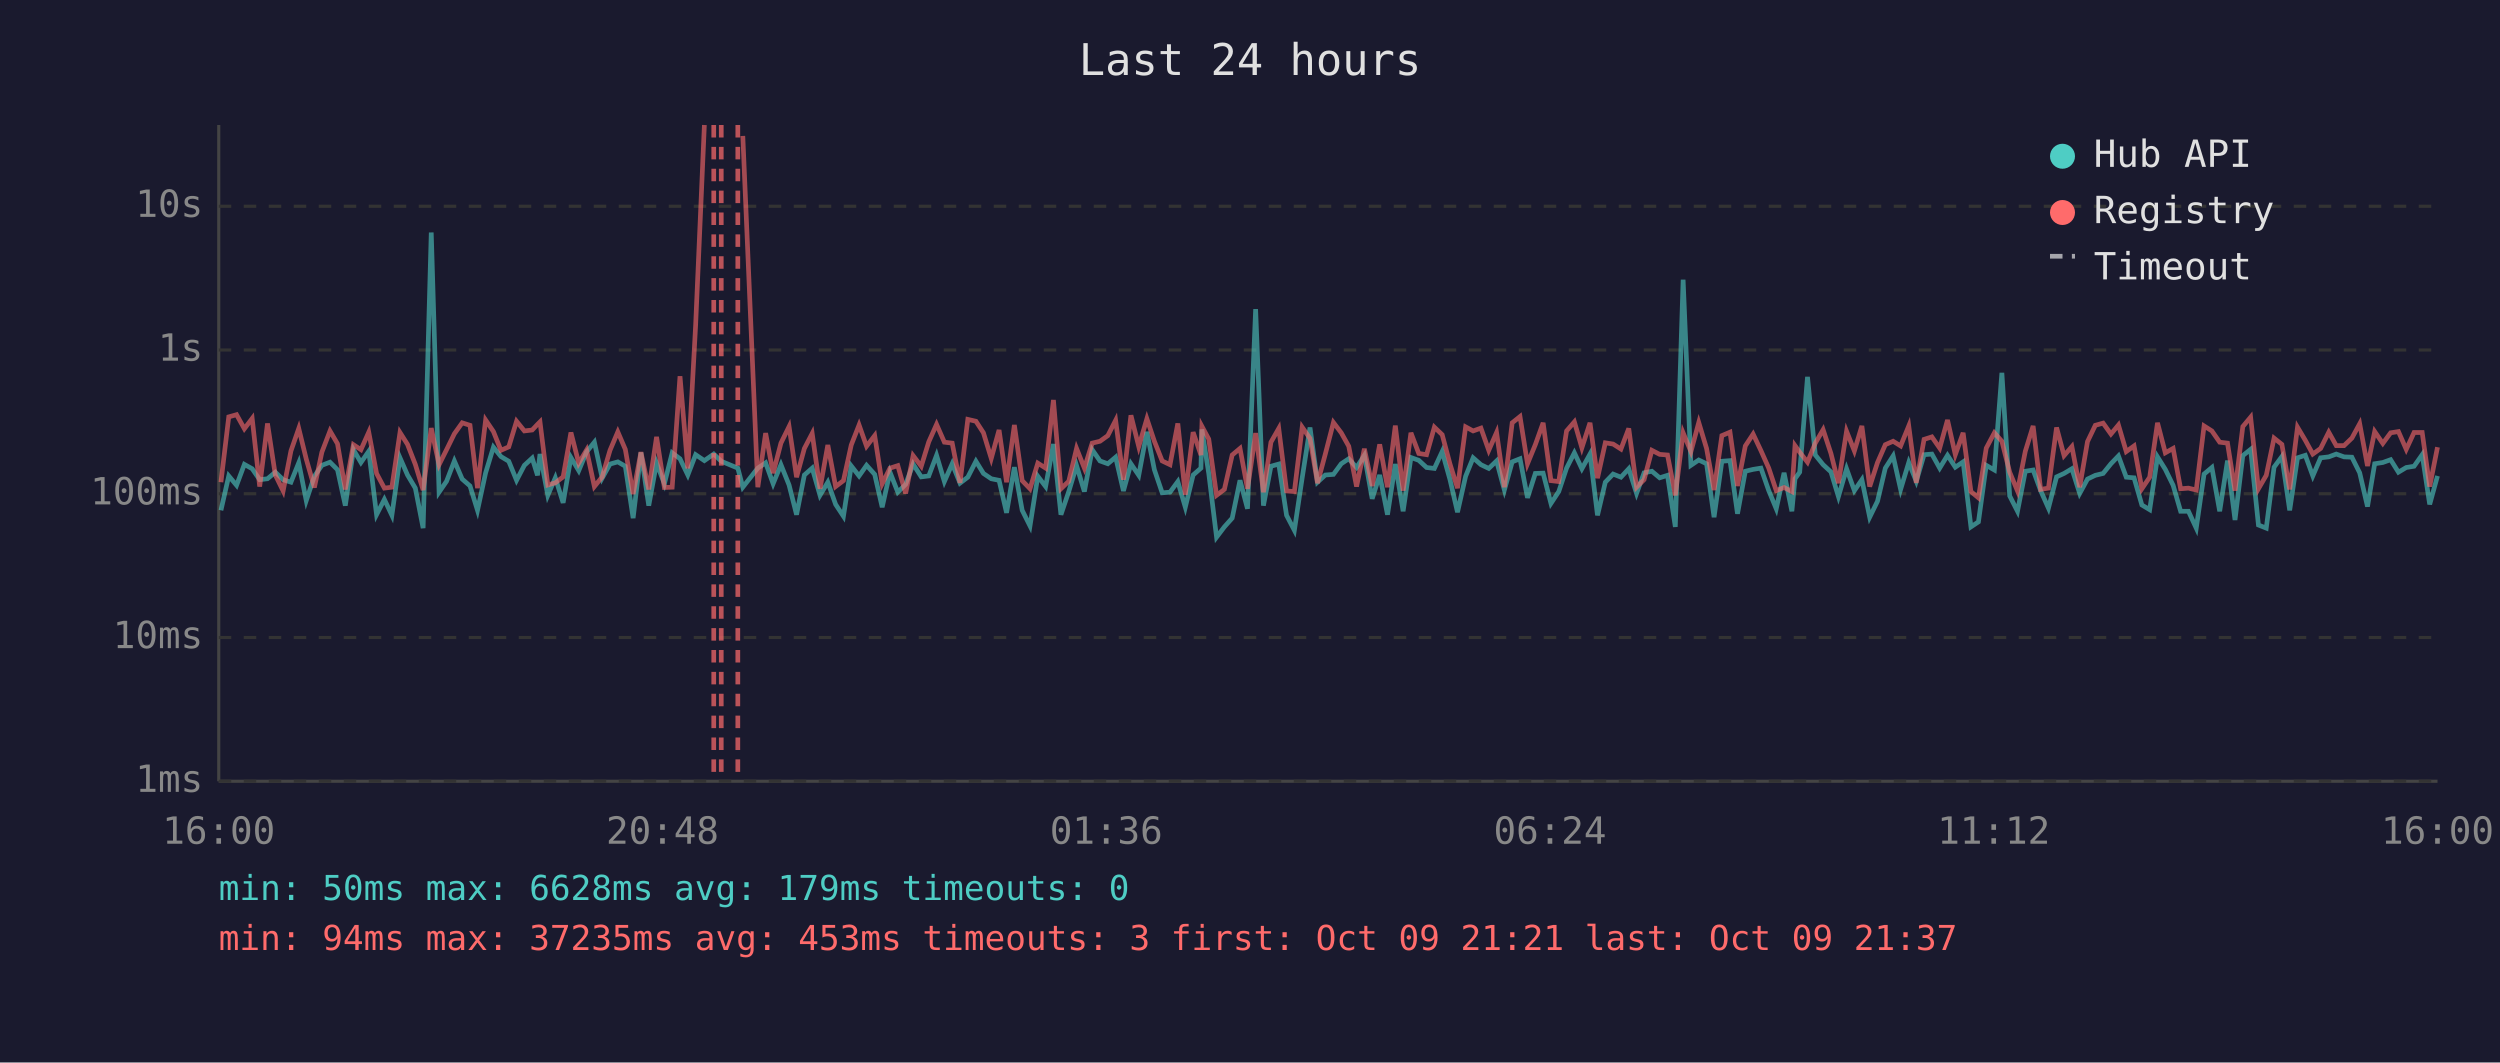
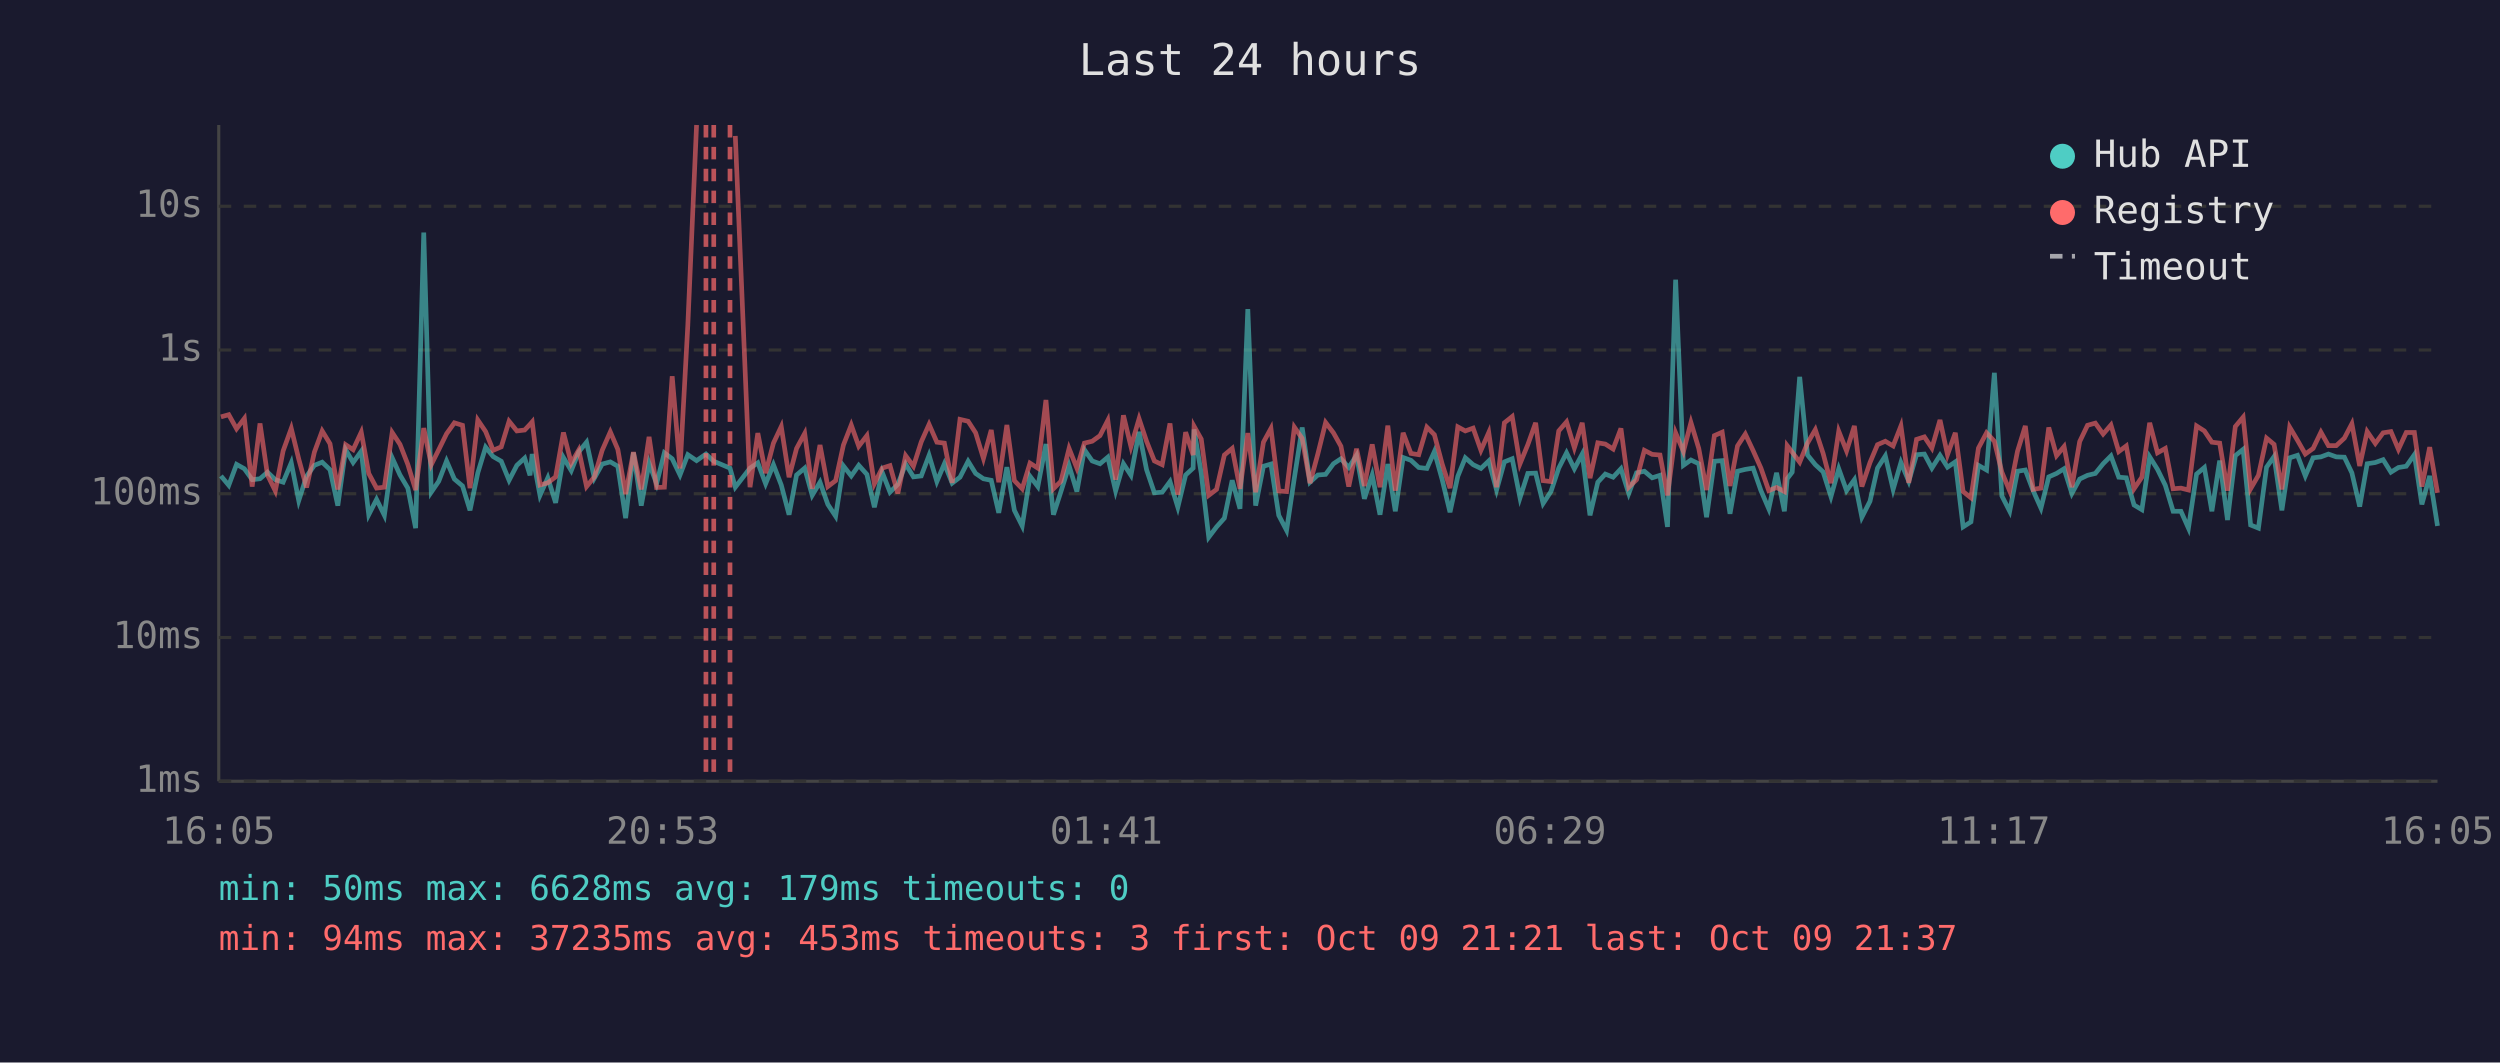
<svg xmlns="http://www.w3.org/2000/svg" viewBox="0 0 800 340" font-family="monospace" font-size="12">
  <rect width="800" height="340" fill="#1a1a2e" />
  <text x="400" y="24" fill="#e0e0e0" font-size="14" text-anchor="middle">Last 24 hours</text>
  <line x1="70" y1="40" x2="70" y2="250" stroke="#444" stroke-width="1" />
  <line x1="70" y1="250" x2="780" y2="250" stroke="#444" stroke-width="1" />
  <line x1="70" y1="250" x2="780" y2="250" stroke="#333" stroke-width="1" stroke-dasharray="4" />
  <text x="65" y="250" fill="#888" text-anchor="end" dominant-baseline="middle">1ms</text>
  <line x1="70" y1="204" x2="780" y2="204" stroke="#333" stroke-width="1" stroke-dasharray="4" />
  <text x="65" y="204" fill="#888" text-anchor="end" dominant-baseline="middle">10ms</text>
  <line x1="70" y1="158" x2="780" y2="158" stroke="#333" stroke-width="1" stroke-dasharray="4" />
  <text x="65" y="158" fill="#888" text-anchor="end" dominant-baseline="middle">100ms</text>
  <line x1="70" y1="112" x2="780" y2="112" stroke="#333" stroke-width="1" stroke-dasharray="4" />
  <text x="65" y="112" fill="#888" text-anchor="end" dominant-baseline="middle">1s</text>
  <line x1="70" y1="66" x2="780" y2="66" stroke="#333" stroke-width="1" stroke-dasharray="4" />
  <text x="65" y="66" fill="#888" text-anchor="end" dominant-baseline="middle">10s</text>
-   <text x="70" y="270" fill="#888" text-anchor="middle">16:00</text>
-   <text x="212" y="270" fill="#888" text-anchor="middle">20:48</text>
-   <text x="354" y="270" fill="#888" text-anchor="middle">01:36</text>
-   <text x="496" y="270" fill="#888" text-anchor="middle">06:24</text>
-   <text x="638" y="270" fill="#888" text-anchor="middle">11:12</text>
-   <text x="780" y="270" fill="#888" text-anchor="middle">16:00</text>
-   <polyline points="70.7,163.3 73.2,152.3 75.7,155.3 78.2,148.6 80.7,150.0 83.1,153.5 85.6,153.2 88.1,151.1 90.6,153.5 93.1,154.3 95.6,148.1 98.0,160.2 100.6,152.4 103.0,148.9 105.6,147.9 108.0,150.3 110.5,161.8 113.1,143.9 115.5,148.0 118.0,144.4 120.5,164.7 123.0,159.8 125.4,164.9 128.0,146.5 130.4,152.0 132.9,156.2 135.4,169.0 138.0,74.4 140.5,157.5 142.9,154.0 145.4,147.5 147.9,153.3 150.4,155.5 152.8,163.3 155.4,151.3 157.9,143.1 160.3,146.1 162.8,147.6 165.3,153.7 167.8,148.9 170.3,146.6 172.0,152.1 172.8,145.3 175.3,158.5 177.7,152.9 180.2,160.9 182.7,146.4 185.2,150.6 187.7,144.6 190.2,141.5 192.7,153.0 195.2,148.5 197.7,147.8 200.1,149.2 202.6,165.8 205.1,144.8 207.6,161.8 210.1,148.2 212.6,154.8 215.1,144.9 217.6,146.8 220.1,152.0 222.6,145.5 225.4,147.4 228.4,145.3 230.8,147.6 236.1,149.8 237.7,155.9 242.5,149.8 245.0,148.1 247.4,154.8 249.9,148.7 252.5,155.2 254.9,164.7 257.4,152.0 259.9,149.8 262.4,158.5 264.9,154.3 267.4,161.4 269.9,165.2 272.4,149.1 274.9,152.3 277.3,148.9 279.9,151.8 282.3,162.3 284.8,151.1 287.3,157.5 289.8,155.0 292.2,148.5 294.8,152.6 297.2,152.3 299.7,145.7 302.2,154.1 304.7,148.4 307.2,154.6 309.7,152.7 312.3,147.6 314.7,151.5 317.2,153.2 319.7,153.7 322.1,164.1 324.6,149.5 327.1,163.3 329.6,168.3 332.1,152.4 334.6,155.7 337.1,142.1 339.5,164.7 342.0,157.3 344.5,149.0 347.0,157.3 349.5,143.9 352.0,147.5 354.5,148.4 357.0,146.3 359.5,157.1 361.9,148.4 364.4,152.1 367.0,138.2 369.4,150.3 371.9,157.7 374.4,157.5 376.9,154.1 379.3,162.3 381.8,152.0 384.3,149.8 384.6,137.4 386.8,151.5 389.3,171.9 391.8,168.6 394.3,165.8 396.8,153.7 399.2,162.8 401.8,98.9 404.3,161.8 406.7,149.2 409.2,148.5 411.7,164.9 414.2,169.7 416.7,152.9 419.2,136.8 421.6,154.3 424.1,152.0 426.7,151.8 429.2,148.4 431.6,146.8 434.1,149.6 436.6,145.7 439.1,159.6 441.5,152.0 444.0,164.7 446.5,148.5 449.0,163.6 451.5,146.4 454.0,147.3 456.5,149.6 459.0,149.9 461.5,144.5 464.0,153.5 466.4,163.9 469.0,152.4 471.4,146.5 473.9,148.7 476.4,149.9 478.9,147.5 481.4,156.8 483.9,147.8 486.4,146.8 488.8,159.3 491.3,151.5 493.8,151.4 496.3,161.1 498.8,157.3 501.3,149.8 503.8,144.9 506.2,150.0 508.8,145.3 511.2,164.9 513.7,154.3 516.2,151.7 518.7,152.7 521.2,150.0 523.7,157.9 526.1,151.3 528.6,150.8 531.1,152.9 533.6,152.1 536.1,168.6 538.6,89.5 541.1,148.9 543.6,147.2 546.1,148.4 548.5,165.5 551.0,147.6 553.6,147.4 556.0,164.4 558.5,150.8 561.0,150.2 563.5,149.8 566.0,157.0 568.4,162.8 570.9,151.3 573.4,163.6 574.4,153.2 575.9,151.1 578.4,120.6 580.9,145.6 583.4,148.7 585.9,151.0 588.3,158.9 590.9,150.0 593.4,157.0 595.8,153.5 598.3,165.5 600.8,160.4 603.3,149.8 605.8,145.9 608.2,156.6 610.8,148.0 613.2,154.0 615.7,145.5 618.2,145.3 620.7,149.8 623.2,145.7 625.7,149.5 628.2,147.8 630.7,168.6 633.1,167.0 635.6,148.9 638.2,150.4 640.6,119.3 643.1,158.7 645.6,163.6 648.1,150.8 650.6,150.4 653.0,157.0 655.5,162.6 658.1,152.6 660.5,151.5 663.0,150.0 665.5,157.9 668.0,153.3 670.5,152.1 673.0,151.5 675.5,148.4 677.9,145.9 680.4,152.7 682.9,152.9 685.4,161.6 687.9,163.1 690.4,146.2 692.9,150.2 695.4,155.3 697.8,163.6 700.3,163.6 702.8,169.0 705.3,151.7 707.8,149.6 710.3,163.6 712.8,147.4 715.2,166.4 717.7,145.8 720.2,143.8 722.7,168.0 725.2,169.0 727.7,149.5 730.2,146.1 732.7,163.3 735.2,146.5 737.7,145.7 740.1,152.3 742.6,146.5 745.2,146.2 747.6,145.3 750.1,146.2 752.6,146.3 755.1,151.3 757.6,162.1 759.9,148.4 762.5,148.0 765.0,147.1 767.5,151.1 770.0,149.6 772.5,149.2 775.1,145.5 777.5,161.4 780.0,152.3" fill="none" stroke="#4ecdc4" stroke-width="1.5" opacity="0.6" />
-   <polyline points="70.7,154.3 73.2,133.4 75.7,132.7 78.2,137.2 80.7,133.9 83.1,155.7 85.6,135.5 88.1,152.0 90.6,157.1 93.1,144.3 95.6,137.1 98.0,146.9 100.6,156.0 103.0,144.7 105.6,137.9 108.0,142.0 110.5,156.6 113.1,142.3 115.5,143.9 118.0,138.3 120.5,151.5 123.0,156.2 125.4,155.9 128.0,138.4 130.4,142.2 132.9,148.6 135.4,156.8 138.0,137.0 140.5,148.7 142.9,143.9 145.4,138.8 147.9,135.3 150.4,136.1 152.8,156.2 155.4,134.4 157.9,138.1 160.3,144.1 162.8,143.0 165.3,134.8 167.8,137.9 170.3,137.6 172.0,135.8 172.8,135.0 175.3,155.2 177.7,154.5 180.2,152.6 182.7,138.4 185.2,148.2 187.7,144.0 190.2,155.7 192.7,152.6 195.2,144.1 197.7,138.2 200.1,143.8 202.6,158.1 205.1,144.7 207.6,156.6 210.1,139.8 212.6,156.0 215.1,155.9 217.6,120.4 220.1,149.9 222.6,104.1 225.4,40.0" fill="none" stroke="#ff6b6b" stroke-width="1.5" opacity="0.6" />
-   <polyline points="237.7,43.5 242.5,155.9 245.0,138.6 247.4,151.4 249.9,141.8 252.5,136.5 254.9,152.7 257.4,143.5 259.9,138.7 262.4,156.4 264.9,142.4 267.4,155.7 269.9,153.8 272.4,142.4 274.9,136.0 277.3,142.8 279.9,139.4 282.3,154.8 284.8,149.8 287.3,149.0 289.8,157.9 292.2,145.8 294.8,149.2 297.2,141.4 299.7,135.8 302.2,141.5 304.7,141.8 307.2,154.5 309.7,134.2 312.3,134.8 314.7,138.5 317.2,146.7 319.7,137.6 322.1,154.3 324.6,136.0 327.1,153.8 329.6,156.4 332.1,148.2 334.6,149.8 337.1,128.0 339.5,156.4 342.0,154.0 344.5,143.5 347.0,149.8 349.5,141.8 352.0,141.2 354.5,139.4 357.0,134.5 359.5,153.5 361.9,132.9 364.4,142.9 367.0,134.0 369.4,141.2 371.9,147.5 374.4,148.7 376.9,135.5 379.3,158.3 381.8,138.3 384.3,145.6 384.6,136.4 386.8,140.5 389.3,158.5 391.8,156.6 394.3,145.6 396.8,143.5 399.2,156.4 401.8,138.6 404.3,157.5 406.7,141.5 409.2,137.1 411.7,157.1 414.2,157.3 416.7,136.7 419.2,140.3 421.6,154.6 424.1,145.3 426.7,135.2 429.2,138.5 431.6,142.8 434.1,155.7 436.6,143.6 439.1,155.5 441.5,142.2 444.0,155.9 446.5,136.2 449.0,157.0 451.5,138.5 454.0,145.1 456.5,145.5 459.0,136.7 461.5,139.1 464.0,148.5 466.4,156.2 469.0,136.6 471.4,137.9 473.9,137.0 476.4,144.1 478.9,138.4 481.4,155.9 483.9,135.3 486.4,133.3 488.8,148.4 491.3,142.3 493.8,135.3 496.3,153.8 498.8,154.1 501.3,137.9 503.8,135.0 506.2,143.3 508.8,135.3 511.2,153.0 513.7,141.7 516.2,142.1 518.7,143.7 521.2,137.1 523.7,155.9 526.1,153.5 528.6,144.1 531.1,145.4 533.6,145.6 536.1,158.5 538.6,138.5 541.1,144.5 543.6,135.2 546.1,143.5 548.5,156.8 551.0,139.4 553.6,138.3 556.0,155.5 558.5,142.7 561.0,138.9 563.5,144.2 566.0,149.8 568.4,157.0 570.9,156.0 573.4,157.3 574.4,142.6 575.9,144.7 578.4,147.9 580.9,141.8 583.4,137.5 585.9,145.1 588.3,154.6 590.9,138.0 593.4,144.3 595.8,136.3 598.3,155.7 600.8,148.0 603.3,142.3 605.8,141.2 608.2,142.7 610.8,136.3 613.2,154.5 615.7,140.6 618.2,139.8 620.7,143.4 623.2,134.4 625.7,145.5 628.2,138.5 630.7,157.3 633.1,159.3 635.6,143.4 638.2,138.5 640.6,141.2 643.1,151.1 645.6,157.1 648.1,144.4 650.6,136.3 653.0,156.6 655.5,156.2 658.1,136.8 660.5,145.8 663.0,142.9 665.5,155.9 668.0,141.3 670.5,136.1 673.0,135.4 675.5,138.9 677.9,136.0 680.4,144.5 682.9,142.7 685.4,156.4 687.9,152.7 690.4,135.3 692.9,144.9 695.4,143.5 697.8,156.4 700.3,156.2 702.8,156.8 705.3,136.3 707.8,137.9 710.3,141.5 712.8,141.8 715.2,157.0 717.7,136.5 720.2,133.5 722.7,156.4 725.2,152.1 727.7,140.2 730.2,142.2 732.7,156.6 735.2,136.7 737.7,140.9 740.1,145.3 742.6,143.5 745.2,138.3 747.6,142.6 750.1,142.6 752.6,140.2 755.1,135.6 757.6,149.1 759.9,138.1 762.5,141.9 765.0,138.5 767.5,138.1 770.0,143.8 772.5,138.4 775.1,138.4 777.5,155.7 780.0,143.1" fill="none" stroke="#ff6b6b" stroke-width="1.5" opacity="0.6" />
+   <text x="70" y="270" fill="#888" text-anchor="middle">16:05</text>
+   <text x="212" y="270" fill="#888" text-anchor="middle">20:53</text>
+   <text x="354" y="270" fill="#888" text-anchor="middle">01:41</text>
+   <text x="496" y="270" fill="#888" text-anchor="middle">06:29</text>
+   <text x="638" y="270" fill="#888" text-anchor="middle">11:17</text>
+   <text x="780" y="270" fill="#888" text-anchor="middle">16:05</text>
+   <polyline points="70.7,152.3 73.2,155.3 75.7,148.6 78.2,150.0 80.7,153.5 83.2,153.2 85.6,151.1 88.1,153.5 90.6,154.3 93.2,148.1 95.6,160.2 98.1,152.4 100.6,148.9 103.1,147.9 105.6,150.3 108.1,161.8 110.6,143.9 113.0,148.0 115.6,144.4 118.0,164.7 120.5,159.8 123.0,164.9 125.5,146.5 128.0,152.0 130.5,156.2 133.0,169.0 135.6,74.4 138.0,157.5 140.4,154.0 142.9,147.5 145.4,153.3 148.0,155.5 150.4,163.3 152.9,151.3 155.4,143.1 157.8,146.1 160.4,147.6 162.9,153.7 165.4,148.9 167.9,146.6 169.6,152.1 170.3,145.3 172.8,158.5 175.3,152.9 177.8,160.9 180.3,146.4 182.8,150.6 185.2,144.6 187.7,141.5 190.2,153.0 192.7,148.5 195.3,147.8 197.7,149.2 200.2,165.8 202.7,144.8 205.2,161.8 207.7,148.2 210.1,154.8 212.6,144.9 215.1,146.8 217.6,152.0 220.1,145.5 222.9,147.4 225.9,145.3 228.4,147.6 233.6,149.8 235.3,155.9 240.0,149.8 242.5,148.1 245.0,154.8 247.5,148.7 250.0,155.2 252.5,164.7 254.9,152.0 257.5,149.8 259.9,158.5 262.4,154.3 264.9,161.4 267.4,165.2 269.9,149.1 272.4,152.3 274.8,148.9 277.4,151.8 279.8,162.3 282.3,151.1 284.8,157.5 287.3,155.0 289.8,148.5 292.3,152.6 294.8,152.3 297.3,145.7 299.8,154.1 302.2,148.4 304.7,154.6 307.2,152.7 309.8,147.6 312.2,151.5 314.7,153.2 317.2,153.7 319.6,164.1 322.2,149.5 324.6,163.3 327.1,168.3 329.6,152.4 332.1,155.7 334.7,142.1 337.1,164.7 339.5,157.3 342.1,149.0 344.6,157.3 347.0,143.9 349.5,147.5 352.0,148.4 354.5,146.3 357.0,157.1 359.5,148.4 361.9,152.1 364.5,138.2 366.9,150.3 369.4,157.7 371.9,157.5 374.4,154.1 376.9,162.3 379.4,152.0 381.8,149.8 382.1,137.4 384.4,151.5 386.8,171.9 389.3,168.6 391.8,165.8 394.3,153.7 396.8,162.8 399.3,98.9 401.8,161.8 404.3,149.2 406.7,148.5 409.2,164.9 411.7,169.7 414.2,152.9 416.7,136.8 419.2,154.3 421.7,152.0 424.2,151.8 426.7,148.4 429.1,146.8 431.6,149.6 434.1,145.7 436.6,159.6 439.1,152.0 441.6,164.7 444.1,148.5 446.5,163.6 449.0,146.4 451.5,147.3 454.0,149.6 456.6,149.9 459.0,144.5 461.5,153.5 464.0,163.9 466.5,152.4 468.9,146.5 471.4,148.7 473.9,149.9 476.4,147.5 478.9,156.8 481.4,147.8 483.9,146.8 486.4,159.3 488.9,151.5 491.4,151.4 493.8,161.1 496.3,157.3 498.8,149.8 501.3,144.9 503.8,150.0 506.3,145.3 508.8,164.9 511.3,154.3 513.7,151.7 516.2,152.7 518.7,150.0 521.2,157.9 523.7,151.3 526.2,150.8 528.7,152.9 531.2,152.1 533.6,168.6 536.2,89.5 538.7,148.9 541.1,147.2 543.6,148.4 546.1,165.5 548.6,147.6 551.1,147.4 553.6,164.4 556.0,150.8 558.5,150.2 561.0,149.8 563.5,157.0 566.0,162.8 568.5,151.3 571.0,163.6 571.9,153.2 573.5,151.1 575.9,120.6 578.4,145.6 580.9,148.7 583.4,151.0 585.9,158.9 588.4,150.0 590.9,157.0 593.4,153.5 595.8,165.5 598.4,160.4 600.8,149.8 603.3,145.9 605.8,156.6 608.3,148.0 610.8,154.0 613.3,145.5 615.8,145.3 618.2,149.8 620.8,145.7 623.2,149.5 625.7,147.8 628.2,168.6 630.7,167.0 633.1,148.9 635.7,150.4 638.2,119.3 640.6,158.7 643.1,163.6 645.6,150.8 648.1,150.4 650.6,157.0 653.1,162.6 655.6,152.6 658.1,151.5 660.5,150.0 663.0,157.9 665.5,153.3 668.0,152.1 670.5,151.5 673.0,148.4 675.5,145.9 678.0,152.7 680.4,152.9 682.9,161.6 685.4,163.1 687.9,146.2 690.4,150.2 692.9,155.3 695.4,163.6 697.9,163.6 700.3,169.0 702.9,151.7 705.4,149.6 707.8,163.6 710.3,147.4 712.8,166.4 715.3,145.8 717.8,143.8 720.2,168.0 722.7,169.0 725.3,149.5 727.7,146.1 730.2,163.3 732.7,146.5 735.2,145.7 737.7,152.3 740.2,146.5 742.7,146.2 745.1,145.3 747.6,146.2 750.2,146.3 752.6,151.3 755.1,162.1 757.5,148.4 760.1,148.0 762.6,147.1 765.1,151.1 767.5,149.6 770.0,149.2 772.6,145.5 775.0,161.4 777.5,152.3 780.0,168.3" fill="none" stroke="#4ecdc4" stroke-width="1.5" opacity="0.6" />
+   <polyline points="70.7,133.4 73.2,132.7 75.7,137.2 78.2,133.9 80.7,155.7 83.2,135.5 85.6,152.0 88.1,157.1 90.6,144.3 93.2,137.1 95.6,146.9 98.1,156.0 100.6,144.7 103.1,137.9 105.6,142.0 108.1,156.6 110.6,142.3 113.0,143.9 115.6,138.3 118.0,151.5 120.5,156.2 123.0,155.9 125.5,138.4 128.0,142.2 130.5,148.6 133.0,156.8 135.6,137.0 138.0,148.7 140.4,143.9 142.9,138.8 145.4,135.3 148.0,136.1 150.4,156.2 152.9,134.4 155.4,138.1 157.8,144.1 160.4,143.0 162.9,134.8 165.4,137.9 167.9,137.6 169.6,135.8 170.3,135.0 172.8,155.2 175.3,154.5 177.8,152.6 180.3,138.4 182.8,148.2 185.2,144.0 187.7,155.7 190.2,152.6 192.7,144.1 195.3,138.2 197.7,143.8 200.2,158.1 202.7,144.7 205.2,156.6 207.7,139.8 210.1,156.0 212.6,155.9 215.1,120.4 217.6,149.9 220.1,104.1 222.9,40.0" fill="none" stroke="#ff6b6b" stroke-width="1.5" opacity="0.6" />
+   <polyline points="235.3,43.5 240.0,155.9 242.5,138.6 245.0,151.4 247.5,141.8 250.0,136.5 252.5,152.7 254.9,143.5 257.5,138.7 259.9,156.4 262.4,142.4 264.9,155.7 267.4,153.8 269.9,142.4 272.4,136.0 274.8,142.8 277.4,139.4 279.8,154.8 282.3,149.8 284.8,149.0 287.3,157.9 289.8,145.8 292.3,149.2 294.8,141.4 297.3,135.8 299.8,141.5 302.2,141.8 304.7,154.5 307.2,134.2 309.8,134.8 312.2,138.5 314.7,146.7 317.2,137.6 319.6,154.3 322.2,136.0 324.6,153.8 327.1,156.4 329.6,148.2 332.1,149.8 334.7,128.0 337.1,156.4 339.5,154.0 342.1,143.5 344.6,149.8 347.0,141.8 349.5,141.2 352.0,139.4 354.5,134.5 357.0,153.5 359.5,132.9 361.9,142.9 364.5,134.0 366.9,141.2 369.4,147.5 371.9,148.7 374.4,135.5 376.9,158.3 379.4,138.3 381.8,145.6 382.1,136.4 384.4,140.5 386.8,158.5 389.3,156.6 391.8,145.6 394.3,143.5 396.8,156.4 399.3,138.6 401.8,157.5 404.3,141.5 406.7,137.1 409.2,157.1 411.7,157.3 414.2,136.7 416.7,140.3 419.2,154.6 421.7,145.3 424.2,135.2 426.7,138.5 429.1,142.8 431.6,155.7 434.1,143.6 436.6,155.5 439.1,142.2 441.6,155.9 444.1,136.2 446.5,157.0 449.0,138.5 451.5,145.1 454.0,145.5 456.6,136.7 459.0,139.1 461.5,148.5 464.0,156.2 466.5,136.6 468.9,137.9 471.4,137.0 473.9,144.1 476.4,138.4 478.9,155.9 481.4,135.3 483.9,133.3 486.4,148.4 488.9,142.3 491.4,135.3 493.8,153.8 496.3,154.1 498.8,137.9 501.3,135.0 503.8,143.3 506.3,135.3 508.8,153.0 511.3,141.7 513.7,142.1 516.2,143.7 518.7,137.1 521.2,155.9 523.7,153.5 526.2,144.1 528.7,145.4 531.2,145.6 533.6,158.5 536.2,138.5 538.7,144.5 541.1,135.2 543.6,143.5 546.1,156.8 548.6,139.4 551.1,138.3 553.6,155.5 556.0,142.7 558.5,138.9 561.0,144.2 563.5,149.8 566.0,157.0 568.5,156.0 571.0,157.3 571.9,142.6 573.5,144.7 575.9,147.9 578.4,141.8 580.9,137.5 583.4,145.1 585.9,154.6 588.4,138.0 590.9,144.3 593.4,136.3 595.8,155.7 598.4,148.0 600.8,142.3 603.3,141.2 605.8,142.7 608.3,136.3 610.8,154.5 613.3,140.6 615.8,139.8 618.2,143.4 620.8,134.4 623.2,145.5 625.7,138.5 628.2,157.3 630.7,159.3 633.1,143.4 635.7,138.5 638.2,141.2 640.6,151.1 643.1,157.1 645.6,144.4 648.1,136.3 650.6,156.6 653.1,156.2 655.6,136.8 658.1,145.8 660.5,142.9 663.0,155.9 665.5,141.3 668.0,136.1 670.5,135.4 673.0,138.9 675.5,136.0 678.0,144.5 680.4,142.7 682.9,156.4 685.4,152.7 687.9,135.3 690.4,144.9 692.9,143.5 695.4,156.4 697.9,156.2 700.3,156.8 702.9,136.3 705.4,137.9 707.8,141.5 710.3,141.8 712.8,157.0 715.3,136.5 717.8,133.5 720.2,156.4 722.7,152.1 725.3,140.2 727.7,142.2 730.2,156.6 732.7,136.7 735.2,140.9 737.7,145.3 740.2,143.5 742.7,138.3 745.1,142.6 747.6,142.6 750.2,140.2 752.6,135.6 755.1,149.1 757.5,138.1 760.1,141.9 762.6,138.5 765.1,138.1 767.5,143.8 770.0,138.4 772.6,138.4 775.0,155.7 777.5,143.1 780.0,157.7" fill="none" stroke="#ff6b6b" stroke-width="1.5" opacity="0.6" />
+   <line x1="225.9" y1="40" x2="225.9" y2="250" stroke="#ff6b6b" stroke-width="1.5" stroke-dasharray="4,3" opacity="0.7" />
  <line x1="228.4" y1="40" x2="228.4" y2="250" stroke="#ff6b6b" stroke-width="1.5" stroke-dasharray="4,3" opacity="0.7" />
-   <line x1="230.8" y1="40" x2="230.8" y2="250" stroke="#ff6b6b" stroke-width="1.5" stroke-dasharray="4,3" opacity="0.7" />
-   <line x1="236.1" y1="40" x2="236.1" y2="250" stroke="#ff6b6b" stroke-width="1.5" stroke-dasharray="4,3" opacity="0.7" />
+   <line x1="233.6" y1="40" x2="233.6" y2="250" stroke="#ff6b6b" stroke-width="1.5" stroke-dasharray="4,3" opacity="0.7" />
  <circle cx="660" cy="50" r="4" fill="#4ecdc4" />
  <text x="670" y="50" fill="#e0e0e0" dominant-baseline="middle">Hub API</text>
  <circle cx="660" cy="68" r="4" fill="#ff6b6b" />
  <text x="670" y="68" fill="#e0e0e0" dominant-baseline="middle">Registry</text>
  <line x1="656" y1="82" x2="664" y2="82" stroke="#e0e0e0" stroke-width="1.5" stroke-dasharray="4,3" opacity="0.7" />
  <text x="670" y="86" fill="#e0e0e0" dominant-baseline="middle">Timeout</text>
  <text x="70" y="288" fill="#4ecdc4" font-size="11">min: 50ms  max: 6628ms  avg: 179ms  timeouts: 0</text>
  <text x="70" y="304" fill="#ff6b6b" font-size="11">min: 94ms  max: 37235ms  avg: 453ms  timeouts: 3  first: Oct 09 21:21  last: Oct 09 21:37</text>
</svg>
